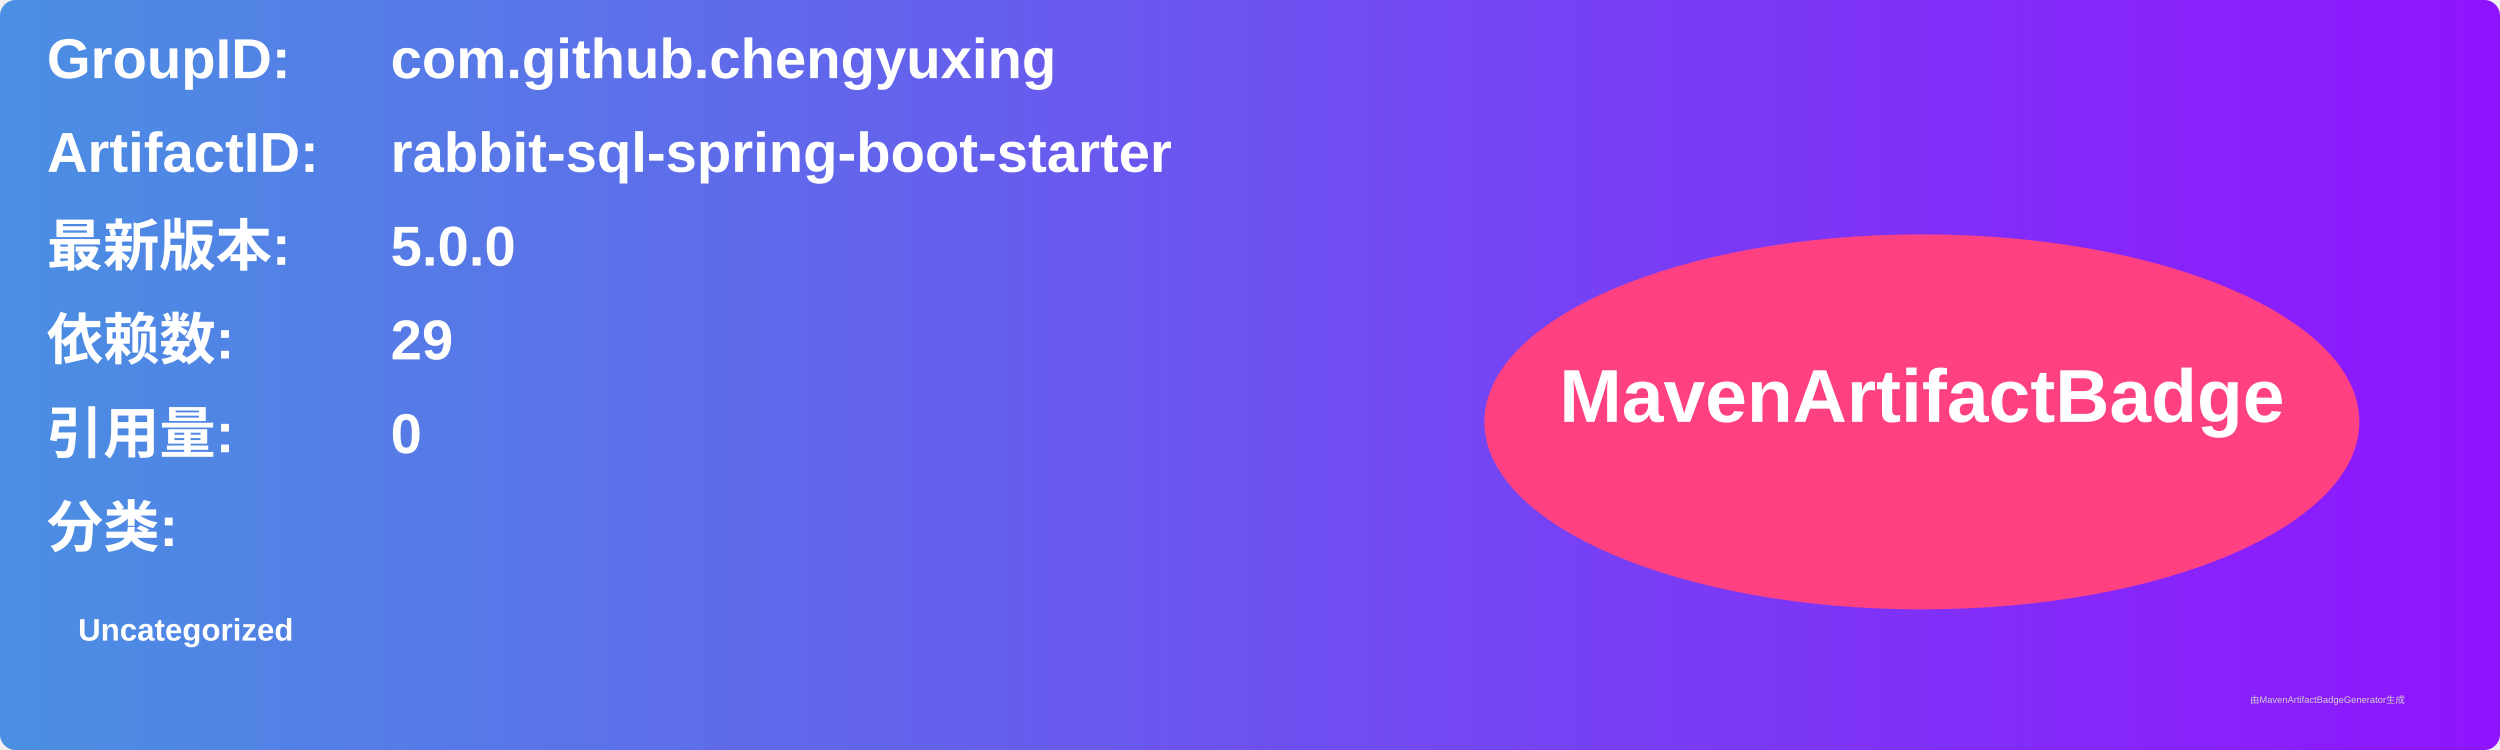
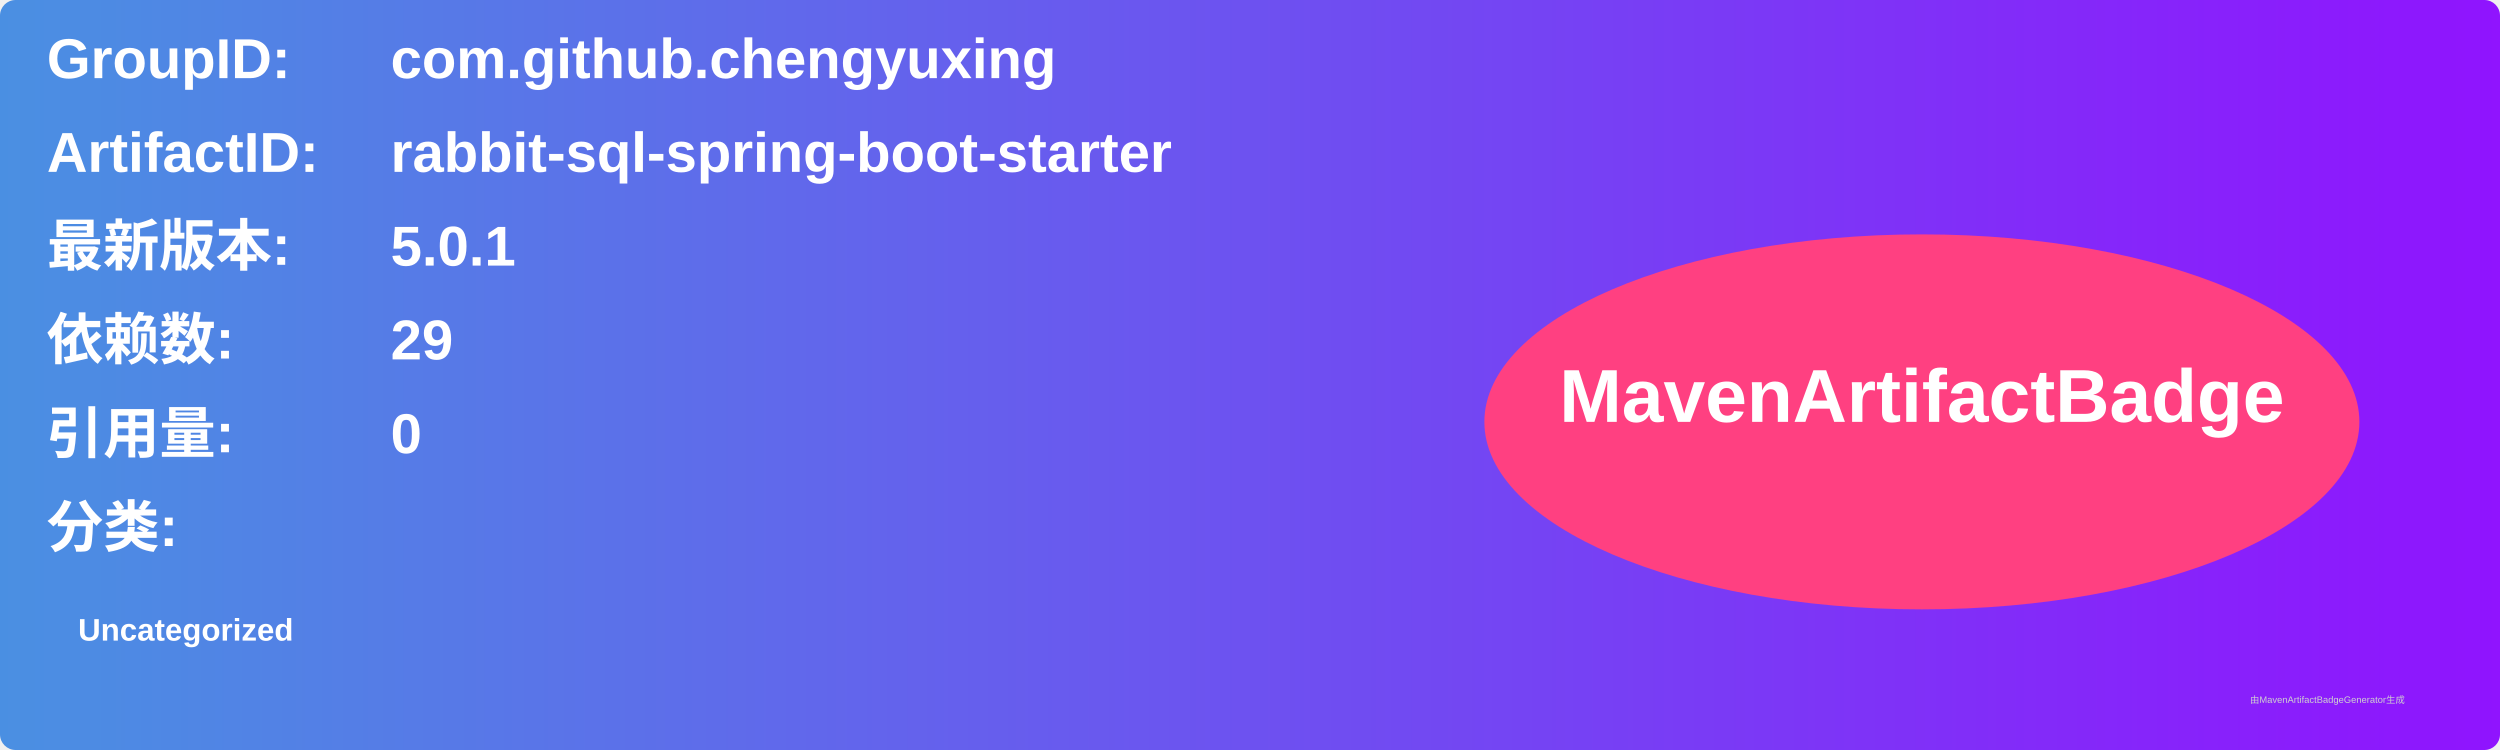
<svg xmlns="http://www.w3.org/2000/svg" width="800" height="240" viewBox="0 0 800 240">
  <linearGradient id="grad" x1="0%" y1="0%" x2="100%" y2="0%">
    <stop offset="0%" stop-color="#4a90e2" />
    <stop offset="100%" stop-color="#9013fe" />
  </linearGradient>
  <rect width="100%" height="100%" rx="5" ry="5" fill="url(#grad)" />
  <g transform="translate(15, 15)">
    <text x="0" y="10" font-family="Arial" font-size="18" fill="white" font-weight="bold" width="260">GroupID:</text>
    <text x="110" y="10" font-family="Arial" font-size="18" fill="white" font-weight="bold" width="460">com.github.chengyuxing</text>
    <text x="0" y="40" font-family="Arial" font-size="18" fill="white" font-weight="bold" width="260">ArtifactID:</text>
    <text x="110" y="40" font-family="Arial" font-size="18" fill="white" font-weight="bold" width="460">rabbit-sql-spring-boot-starter</text>
    <text x="0" y="70" font-family="Arial" font-size="18" fill="white" font-weight="bold">最新版本:</text>
    <text x="110" y="70" font-family="Arial" font-size="18" fill="white" font-weight="bold">
-       <tspan font-weight="bold">5.0.0</tspan>
+       <tspan font-weight="bold">5.0.1</tspan>
    </text>
    <text x="0" y="100" font-family="Arial" font-size="18" fill="white" font-weight="bold">依赖数: </text>
    <text x="110" y="100" font-family="Arial" font-size="18" fill="white">
      <tspan font-weight="bold">29</tspan>
    </text>
    <text x="0" y="130" font-family="Arial" font-size="18" fill="white" font-weight="bold">引用量: </text>
    <text x="110" y="130" font-family="Arial" font-size="18" fill="white">
      <tspan font-weight="bold">0</tspan>
    </text>
    <text x="0" y="160" font-family="Arial" font-size="18" fill="white" font-weight="bold">分类:</text>
    <text x="10" y="190" font-family="Arial" font-size="10" fill="white">
      <tspan font-weight="bold">Uncategorized</tspan>
    </text>
    <ellipse cx="600" cy="120" rx="140" ry="60" fill="#ff4081" />
    <text x="600" y="120" text-anchor="middle" font-family="Arial" font-size="24" fill="white" font-weight="bold">MavenArtifactBadge</text>
  </g>
  <text x="720" y="225" font-family="Arial" font-size="3" fill="#d0d0d0">由MavenArtifactBadgeGenerator生成</text>
</svg>
